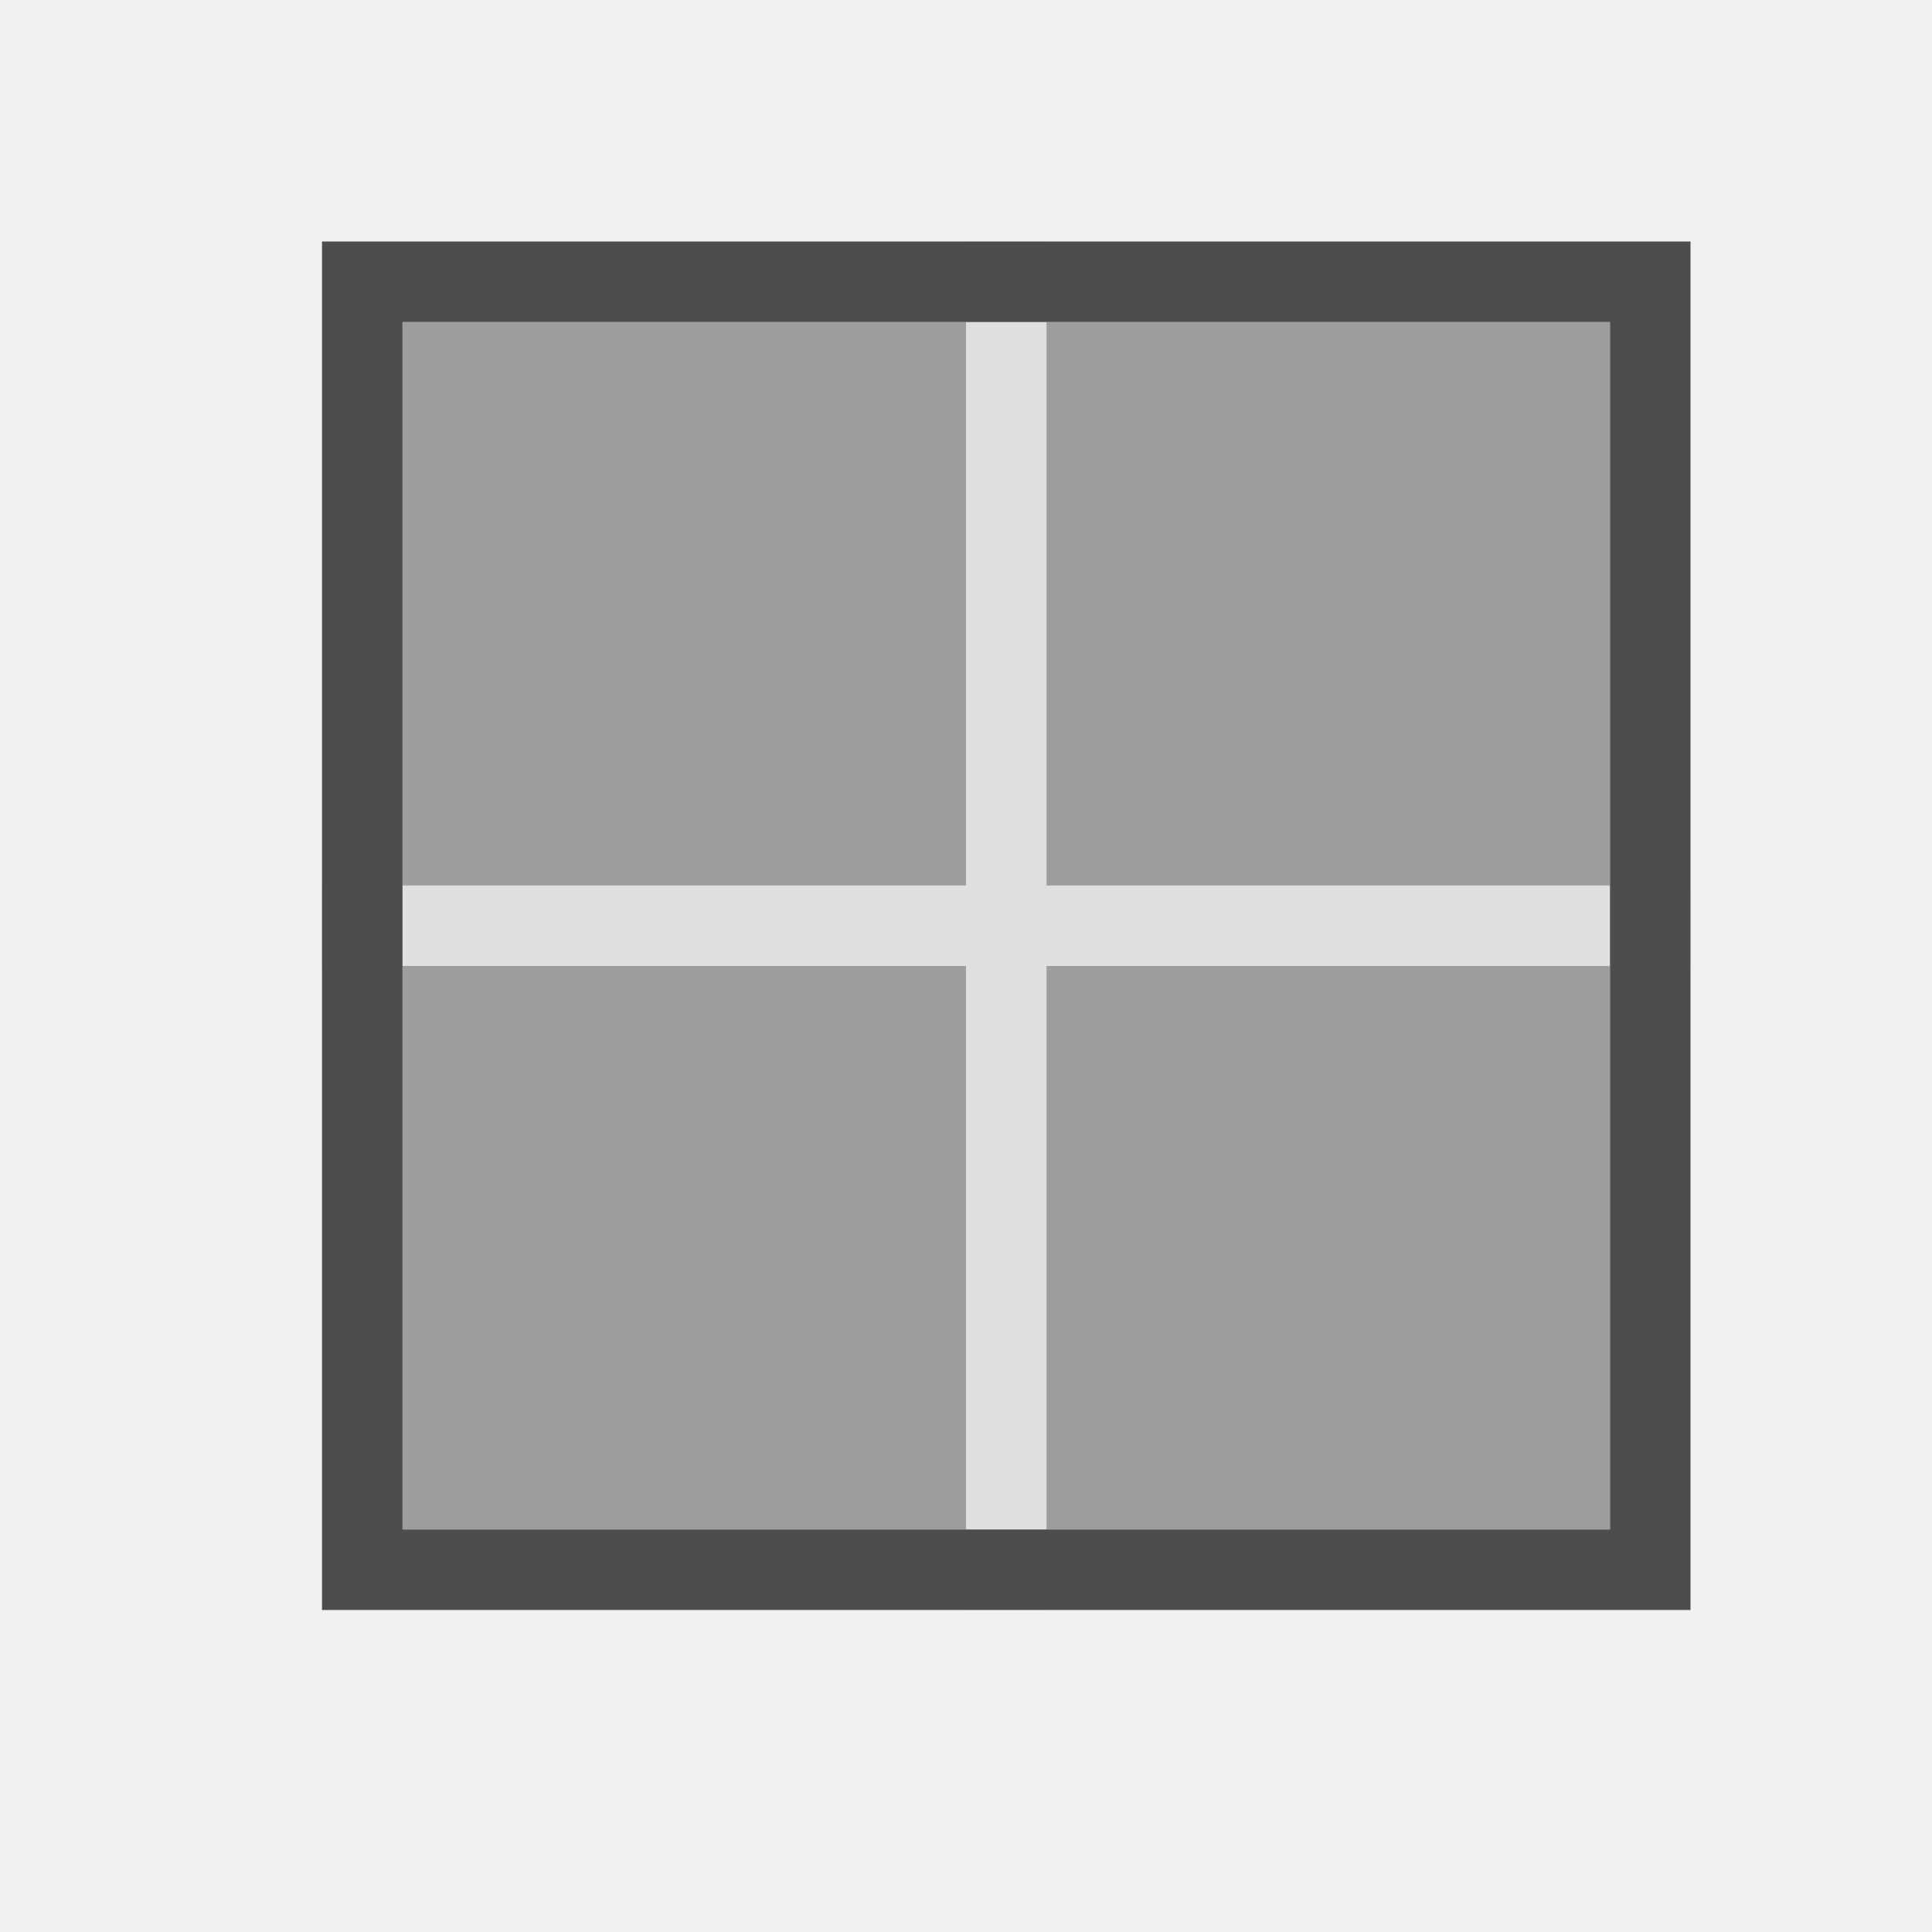
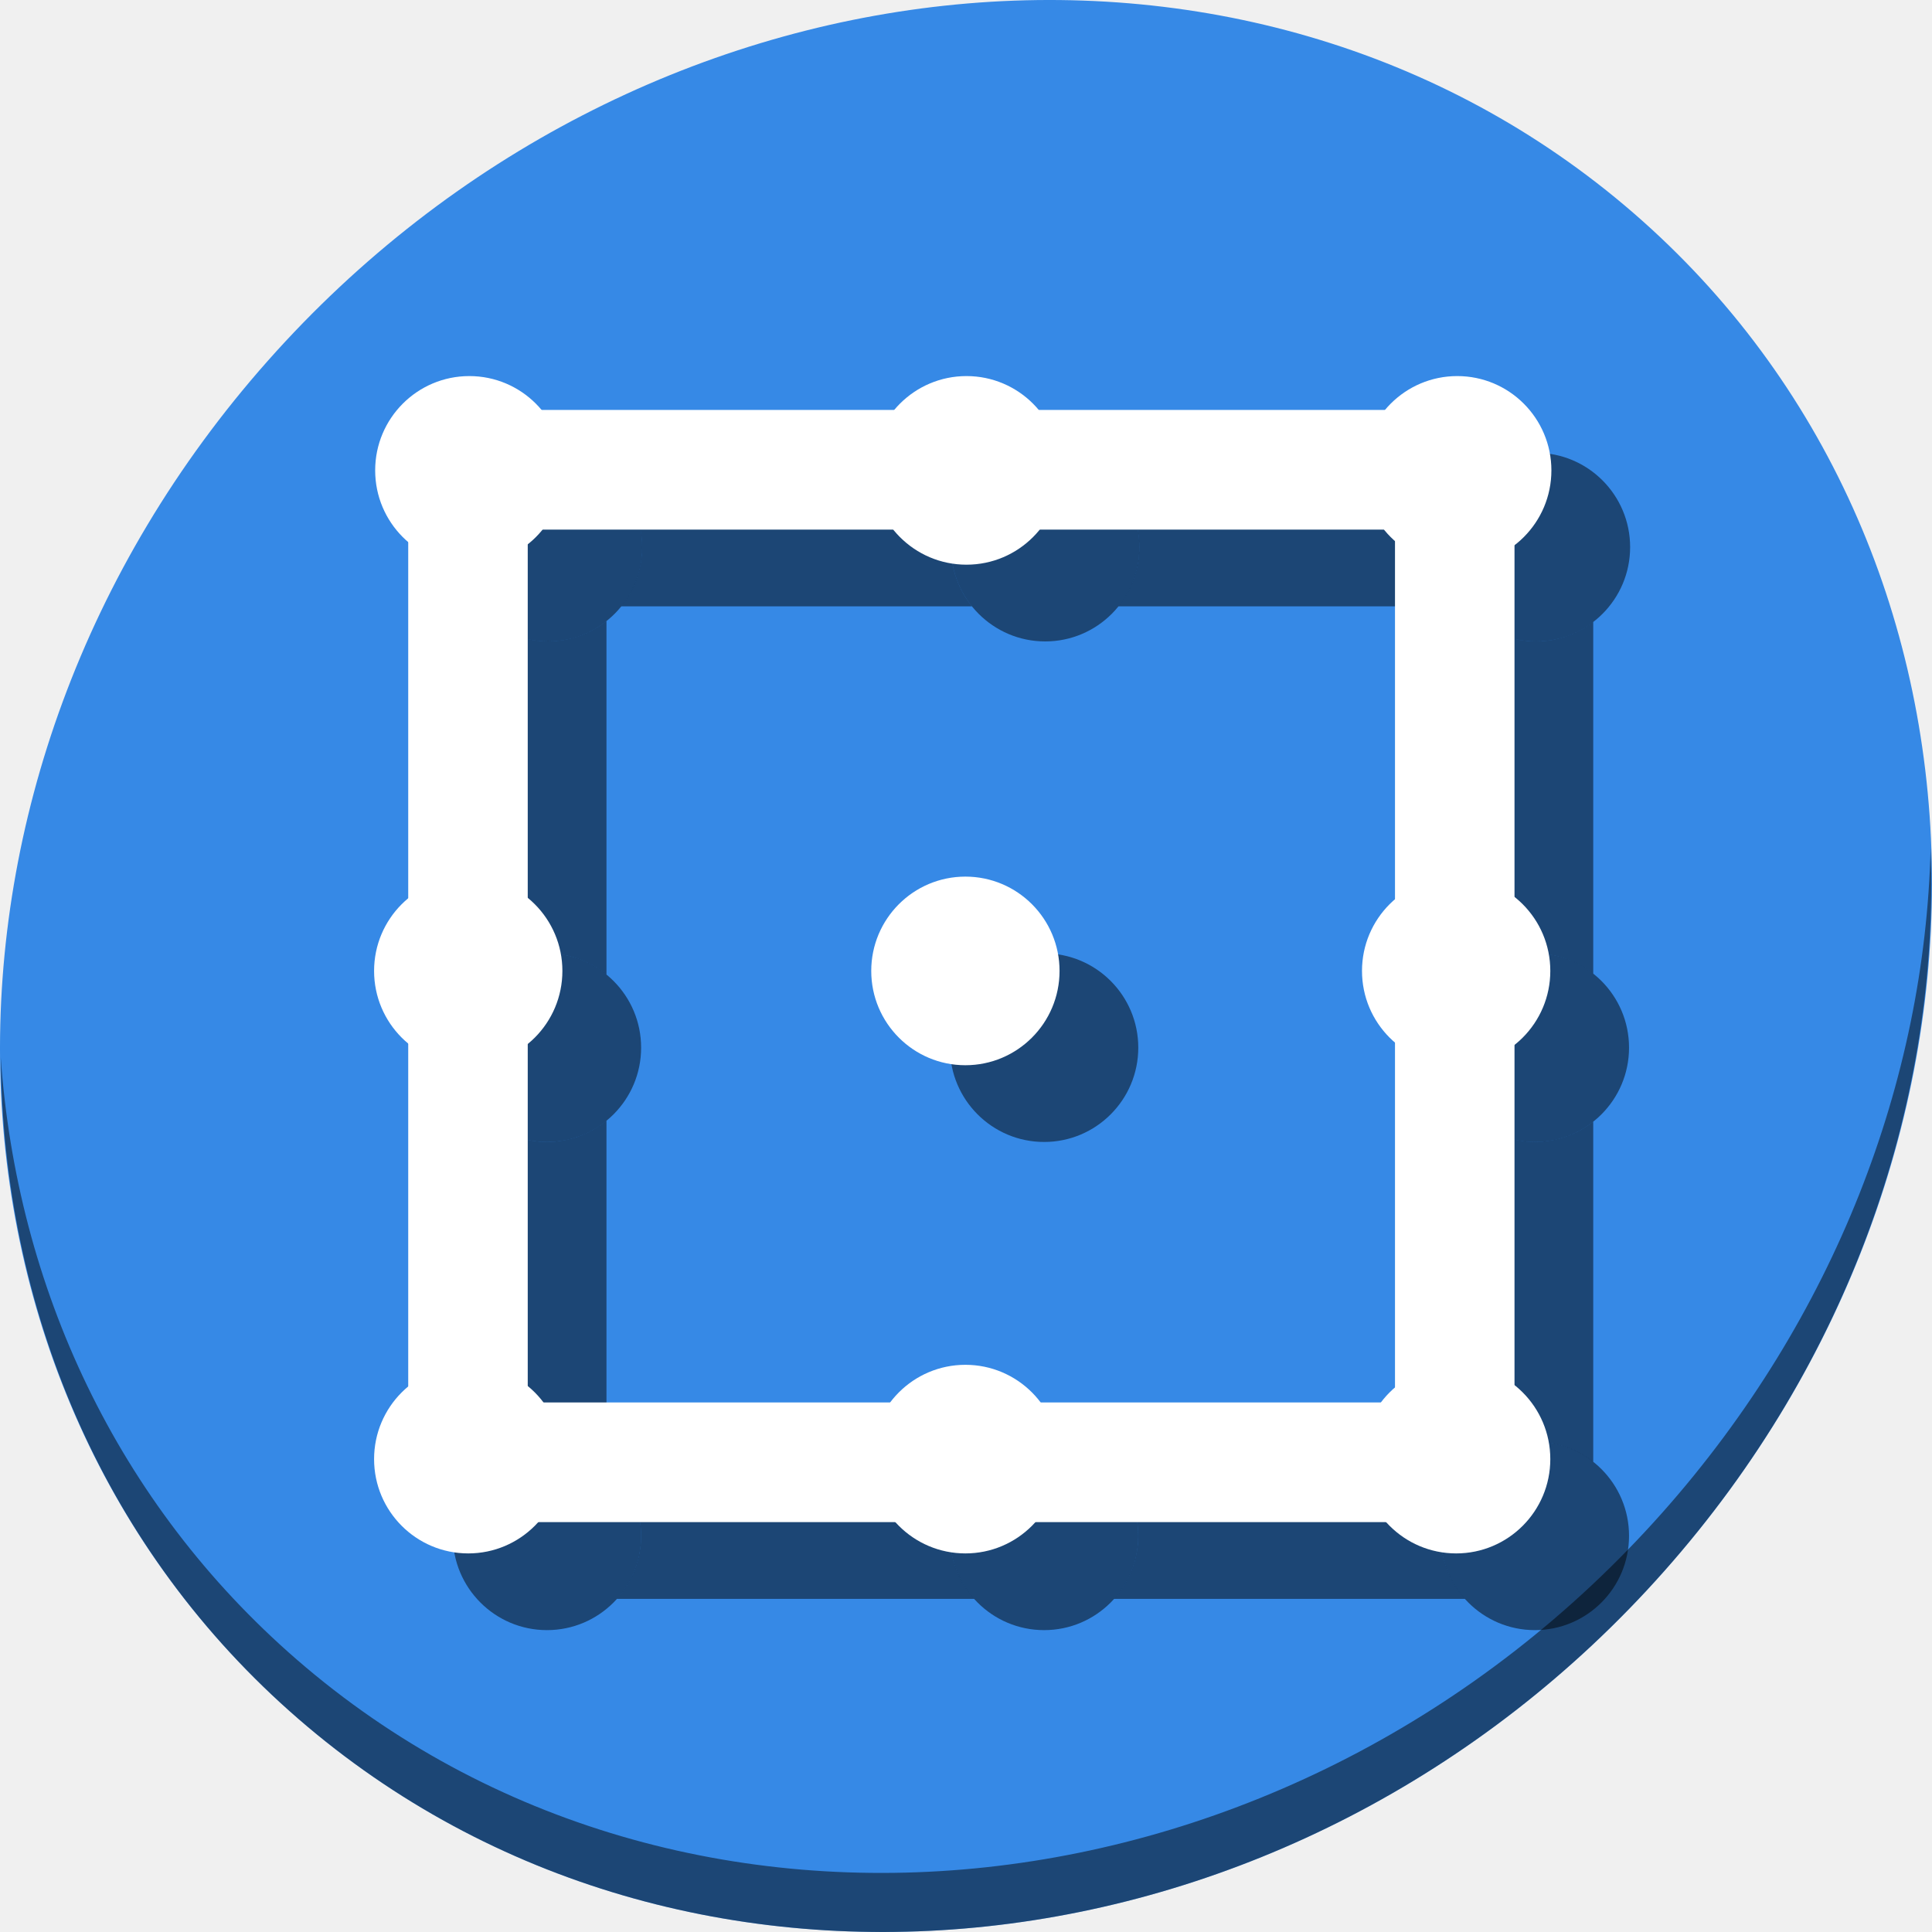
- <svg xmlns="http://www.w3.org/2000/svg" viewBox="0 0 24 24">
+ <svg xmlns="http://www.w3.org/2000/svg" viewBox="0 0 64 64" version="1.1" id="svg10" width="64" height="64">
  <defs id="defs3051">
    <style type="text/css" id="current-color-scheme">
      .ColorScheme-Text {
        color:#4d4d4d;
      }
      </style>
  </defs>
-   <path style="fill:currentColor;fill-opacity:0.1;stroke:none" d="M 12 3 L 12 11 L 4 11 L 4 12 L 12 12 L 12 20 L 13 20 L 13 12 L 21 12 L 21 11 L 13 11 L 13 3 L 12 3 z " class="ColorScheme-Text" />
-   <path style="fill:currentColor;fill-opacity:0.5;stroke:none" d="M 5 4 L 5 11 L 12 11 L 12 4 L 5 4 z M 13 4 L 13 11 L 20 11 L 20 4 L 13 4 z M 5 12 L 5 19 L 12 19 L 12 12 L 5 12 z M 13 12 L 13 19 L 20 19 L 20 12 L 13 12 z " class="ColorScheme-Text" />
-   <path style="fill:currentColor;fill-opacity:1.0;stroke:none" d="M 4 3 L 4 4 L 4 19 L 4 20 L 5 20 L 20 20 L 21 20 L 21 19 L 21 4 L 21 3 L 20 3 L 5 3 L 4 3 z M 5 4 L 20 4 L 20 19 L 5 19 L 5 4 z " class="ColorScheme-Text" />
+   <g id="g969">
+     <path style="fill:#3689e6;fill-opacity:1;stroke-width:1.389" d="M 54.114,7.059 C 66.888,18.131 67.343,38.272 55.129,52.047 42.915,65.821 22.66,68.013 9.886,56.941 -2.888,45.869 -3.343,25.728 8.871,11.953 21.085,-1.821 41.34,-4.013 54.114,7.059 Z" id="path850" />
+     <path style="opacity:1;fill:#000000;fill-opacity:0.49;stroke-width:1.389" d="m 63.954,28.113 c -0.194,7.664 -3.145,15.519 -8.871,21.977 C 42.87,63.865 22.615,66.056 9.841,54.984 3.853,49.794 0.562,42.615 0.024,35.029 c 0.076,8.295 3.365,16.282 9.861,21.911 12.774,11.072 33.03,8.88 45.243,-4.894 6.213,-7.007 9.126,-15.661 8.827,-23.933 z" id="path852" />
+     <ellipse ry="3.124" rx="3.119" style="opacity:1;fill:#000000;fill-opacity:0.49;stroke:none;stroke-width:35.079;stroke-miterlimit:4;stroke-dasharray:none;stroke-dashoffset:0;stroke-opacity:1" id="circle973" cx="18.119" cy="34.705" />
+     <ellipse ry="3.124" rx="3.119" cy="18.124" cx="18.155" id="circle975" style="opacity:1;fill:#000000;fill-opacity:0.49;stroke:none;stroke-width:35.079;stroke-miterlimit:4;stroke-dasharray:none;stroke-dashoffset:0;stroke-opacity:1" />
+     <ellipse ry="3.124" rx="3.119" cy="50.876" cx="18.119" id="circle977" style="opacity:1;fill:#000000;fill-opacity:0.49;stroke:none;stroke-width:35.079;stroke-miterlimit:4;stroke-dasharray:none;stroke-dashoffset:0;stroke-opacity:1" />
+     <ellipse ry="3.124" rx="3.119" cy="34.705" cx="34.588" id="circle979" style="opacity:1;fill:#000000;fill-opacity:0.49;stroke:none;stroke-width:35.079;stroke-miterlimit:4;stroke-dasharray:none;stroke-dashoffset:0;stroke-opacity:1" />
+     <ellipse ry="3.124" rx="3.119" style="opacity:1;fill:#000000;fill-opacity:0.49;stroke:none;stroke-width:35.079;stroke-miterlimit:4;stroke-dasharray:none;stroke-dashoffset:0;stroke-opacity:1" id="circle981" cx="34.624" cy="18.124" />
+     <ellipse ry="3.124" rx="3.119" style="opacity:1;fill:#000000;fill-opacity:0.49;stroke:none;stroke-width:35.079;stroke-miterlimit:4;stroke-dasharray:none;stroke-dashoffset:0;stroke-opacity:1" id="circle983" cx="34.588" cy="50.876" />
+     <ellipse ry="3.124" rx="3.119" style="opacity:1;fill:#000000;fill-opacity:0.49;stroke:none;stroke-width:35.079;stroke-miterlimit:4;stroke-dasharray:none;stroke-dashoffset:0;stroke-opacity:1" id="circle985" cx="50.845" cy="34.705" />
+     <ellipse ry="3.124" rx="3.119" cy="18.124" cx="50.881" id="circle987" style="opacity:1;fill:#000000;fill-opacity:0.49;stroke:none;stroke-width:35.079;stroke-miterlimit:4;stroke-dasharray:none;stroke-dashoffset:0;stroke-opacity:1" />
+     <ellipse ry="3.124" rx="3.119" cy="50.876" cx="50.845" id="circle989" style="opacity:1;fill:#000000;fill-opacity:0.49;stroke:none;stroke-width:35.079;stroke-miterlimit:4;stroke-dasharray:none;stroke-dashoffset:0;stroke-opacity:1" />
+     <path id="rect991" d="m 16.131,20.5 v 11.801 a 3.119,3.124 0 0 1 1.988,-0.72 3.119,3.124 0 0 1 1.971,0.706 V 20.573 a 3.119,3.124 0 0 1 -1.935,0.674 3.119,3.124 0 0 1 -2.024,-0.748 z m 0,16.611 v 11.362 a 3.119,3.124 0 0 1 1.988,-0.72 3.119,3.124 0 0 1 1.971,0.705 V 37.124 a 3.119,3.124 0 0 1 -1.971,0.705 3.119,3.124 0 0 1 -1.988,-0.718 z" style="opacity:1;fill:#000000;fill-opacity:0.49;stroke:none;stroke-width:3.121;stroke-miterlimit:4;stroke-dasharray:none;stroke-dashoffset:0;stroke-opacity:1" />
+     <path id="rect995" d="m 48.819,20.464 v 11.87 a 3.119,3.124 0 0 1 2.026,-0.753 3.119,3.124 0 0 1 1.933,0.676 V 20.601 a 3.119,3.124 0 0 1 -1.897,0.647 3.119,3.124 0 0 1 -2.062,-0.783 z m 0,16.615 v 11.427 a 3.119,3.124 0 0 1 2.026,-0.753 3.119,3.124 0 0 1 1.933,0.676 V 37.156 a 3.119,3.124 0 0 1 -1.933,0.672 3.119,3.124 0 0 1 -2.026,-0.75 z" style="opacity:1;fill:#000000;fill-opacity:0.49;stroke:none;stroke-width:3.121;stroke-miterlimit:4;stroke-dasharray:none;stroke-dashoffset:0;stroke-opacity:1" />
+     <path id="rect997" d="m 20.544,16.121 a 3.119,3.124 0 0 1 0.729,2.003 3.119,3.124 0 0 1 -0.695,1.962 h 11.619 a 3.119,3.124 0 0 1 -0.693,-1.962 3.119,3.124 0 0 1 0.726,-2.003 z m 16.469,0 a 3.119,3.124 0 0 1 0.729,2.003 3.119,3.124 0 0 1 -0.695,1.962 h 11.408 a 3.119,3.124 0 0 1 -0.693,-1.962 3.119,3.124 0 0 1 0.726,-2.003 z" style="opacity:1;fill:#000000;fill-opacity:0.49;stroke:none;stroke-width:3.121;stroke-miterlimit:4;stroke-dasharray:none;stroke-dashoffset:0;stroke-opacity:1" />
+     <path id="rect1001" d="m 20.608,48.999 a 3.119,3.124 0 0 1 0.63,1.877 3.119,3.124 0 0 1 -0.803,2.088 h 11.838 a 3.119,3.124 0 0 1 -0.804,-2.088 3.119,3.124 0 0 1 0.631,-1.877 z m 16.469,0 a 3.119,3.124 0 0 1 0.63,1.877 3.119,3.124 0 0 1 -0.803,2.088 h 11.626 a 3.119,3.124 0 0 1 -0.804,-2.088 3.119,3.124 0 0 1 0.631,-1.877 z" style="opacity:1;fill:#000000;fill-opacity:0.49;stroke:none;stroke-width:3.121;stroke-miterlimit:4;stroke-dasharray:none;stroke-dashoffset:0;stroke-opacity:1" />
+     <ellipse ry="3.124" rx="3.119" cy="32.163" cx="15.511" id="path926" style="opacity:1;fill:#ffffff;fill-opacity:1;stroke:none;stroke-width:35.079;stroke-miterlimit:4;stroke-dasharray:none;stroke-dashoffset:0;stroke-opacity:1" />
+     <ellipse ry="3.124" rx="3.119" style="opacity:1;fill:#ffffff;fill-opacity:1;stroke:none;stroke-width:35.079;stroke-miterlimit:4;stroke-dasharray:none;stroke-dashoffset:0;stroke-opacity:1" id="circle928" cx="15.547" cy="15.582" />
+     <ellipse ry="3.124" rx="3.119" style="opacity:1;fill:#ffffff;fill-opacity:1;stroke:none;stroke-width:35.079;stroke-miterlimit:4;stroke-dasharray:none;stroke-dashoffset:0;stroke-opacity:1" id="circle930" cx="15.511" cy="48.335" />
+     <ellipse ry="3.124" rx="3.119" style="opacity:1;fill:#ffffff;fill-opacity:1;stroke:none;stroke-width:35.079;stroke-miterlimit:4;stroke-dasharray:none;stroke-dashoffset:0;stroke-opacity:1" id="circle932" cx="31.98" cy="32.163" />
+     <ellipse ry="3.124" rx="3.119" cy="15.582" cx="32.016" id="circle934" style="opacity:1;fill:#ffffff;fill-opacity:1;stroke:none;stroke-width:35.079;stroke-miterlimit:4;stroke-dasharray:none;stroke-dashoffset:0;stroke-opacity:1" />
+     <ellipse ry="3.124" rx="3.119" cy="48.335" cx="31.98" id="circle936" style="opacity:1;fill:#ffffff;fill-opacity:1;stroke:none;stroke-width:35.079;stroke-miterlimit:4;stroke-dasharray:none;stroke-dashoffset:0;stroke-opacity:1" />
+     <ellipse ry="3.124" rx="3.119" cy="32.163" cx="48.237" id="circle938" style="opacity:1;fill:#ffffff;fill-opacity:1;stroke:none;stroke-width:35.079;stroke-miterlimit:4;stroke-dasharray:none;stroke-dashoffset:0;stroke-opacity:1" />
+     <ellipse ry="3.124" rx="3.119" style="opacity:1;fill:#ffffff;fill-opacity:1;stroke:none;stroke-width:35.079;stroke-miterlimit:4;stroke-dasharray:none;stroke-dashoffset:0;stroke-opacity:1" id="circle940" cx="48.273" cy="15.582" />
+     <ellipse ry="3.124" rx="3.119" style="opacity:1;fill:#ffffff;fill-opacity:1;stroke:none;stroke-width:35.079;stroke-miterlimit:4;stroke-dasharray:none;stroke-dashoffset:0;stroke-opacity:1" id="circle942" cx="48.237" cy="48.335" />
+     <rect y="15.405" x="13.523" height="32.732" width="3.959" id="rect944" style="opacity:1;fill:#ffffff;fill-opacity:1;stroke:none;stroke-width:3.121;stroke-miterlimit:4;stroke-dasharray:none;stroke-dashoffset:0;stroke-opacity:1" />
+     <rect y="15.405" x="46.211" height="32.732" width="3.959" id="rect948" style="opacity:1;fill:#ffffff;fill-opacity:1;stroke:none;stroke-width:3.121;stroke-miterlimit:4;stroke-dasharray:none;stroke-dashoffset:0;stroke-opacity:1" />
+     <rect transform="rotate(-90)" style="opacity:1;fill:#ffffff;fill-opacity:1;stroke:none;stroke-width:3.121;stroke-miterlimit:4;stroke-dasharray:none;stroke-dashoffset:0;stroke-opacity:1" id="rect950" width="3.964" height="32.684" x="-17.544" y="15.202" />
+     <rect transform="rotate(-90)" style="opacity:1;fill:#ffffff;fill-opacity:1;stroke:none;stroke-width:3.121;stroke-miterlimit:4;stroke-dasharray:none;stroke-dashoffset:0;stroke-opacity:1" id="rect954" width="3.964" height="32.684" x="-50.422" y="15.202" />
+   </g>
</svg>
